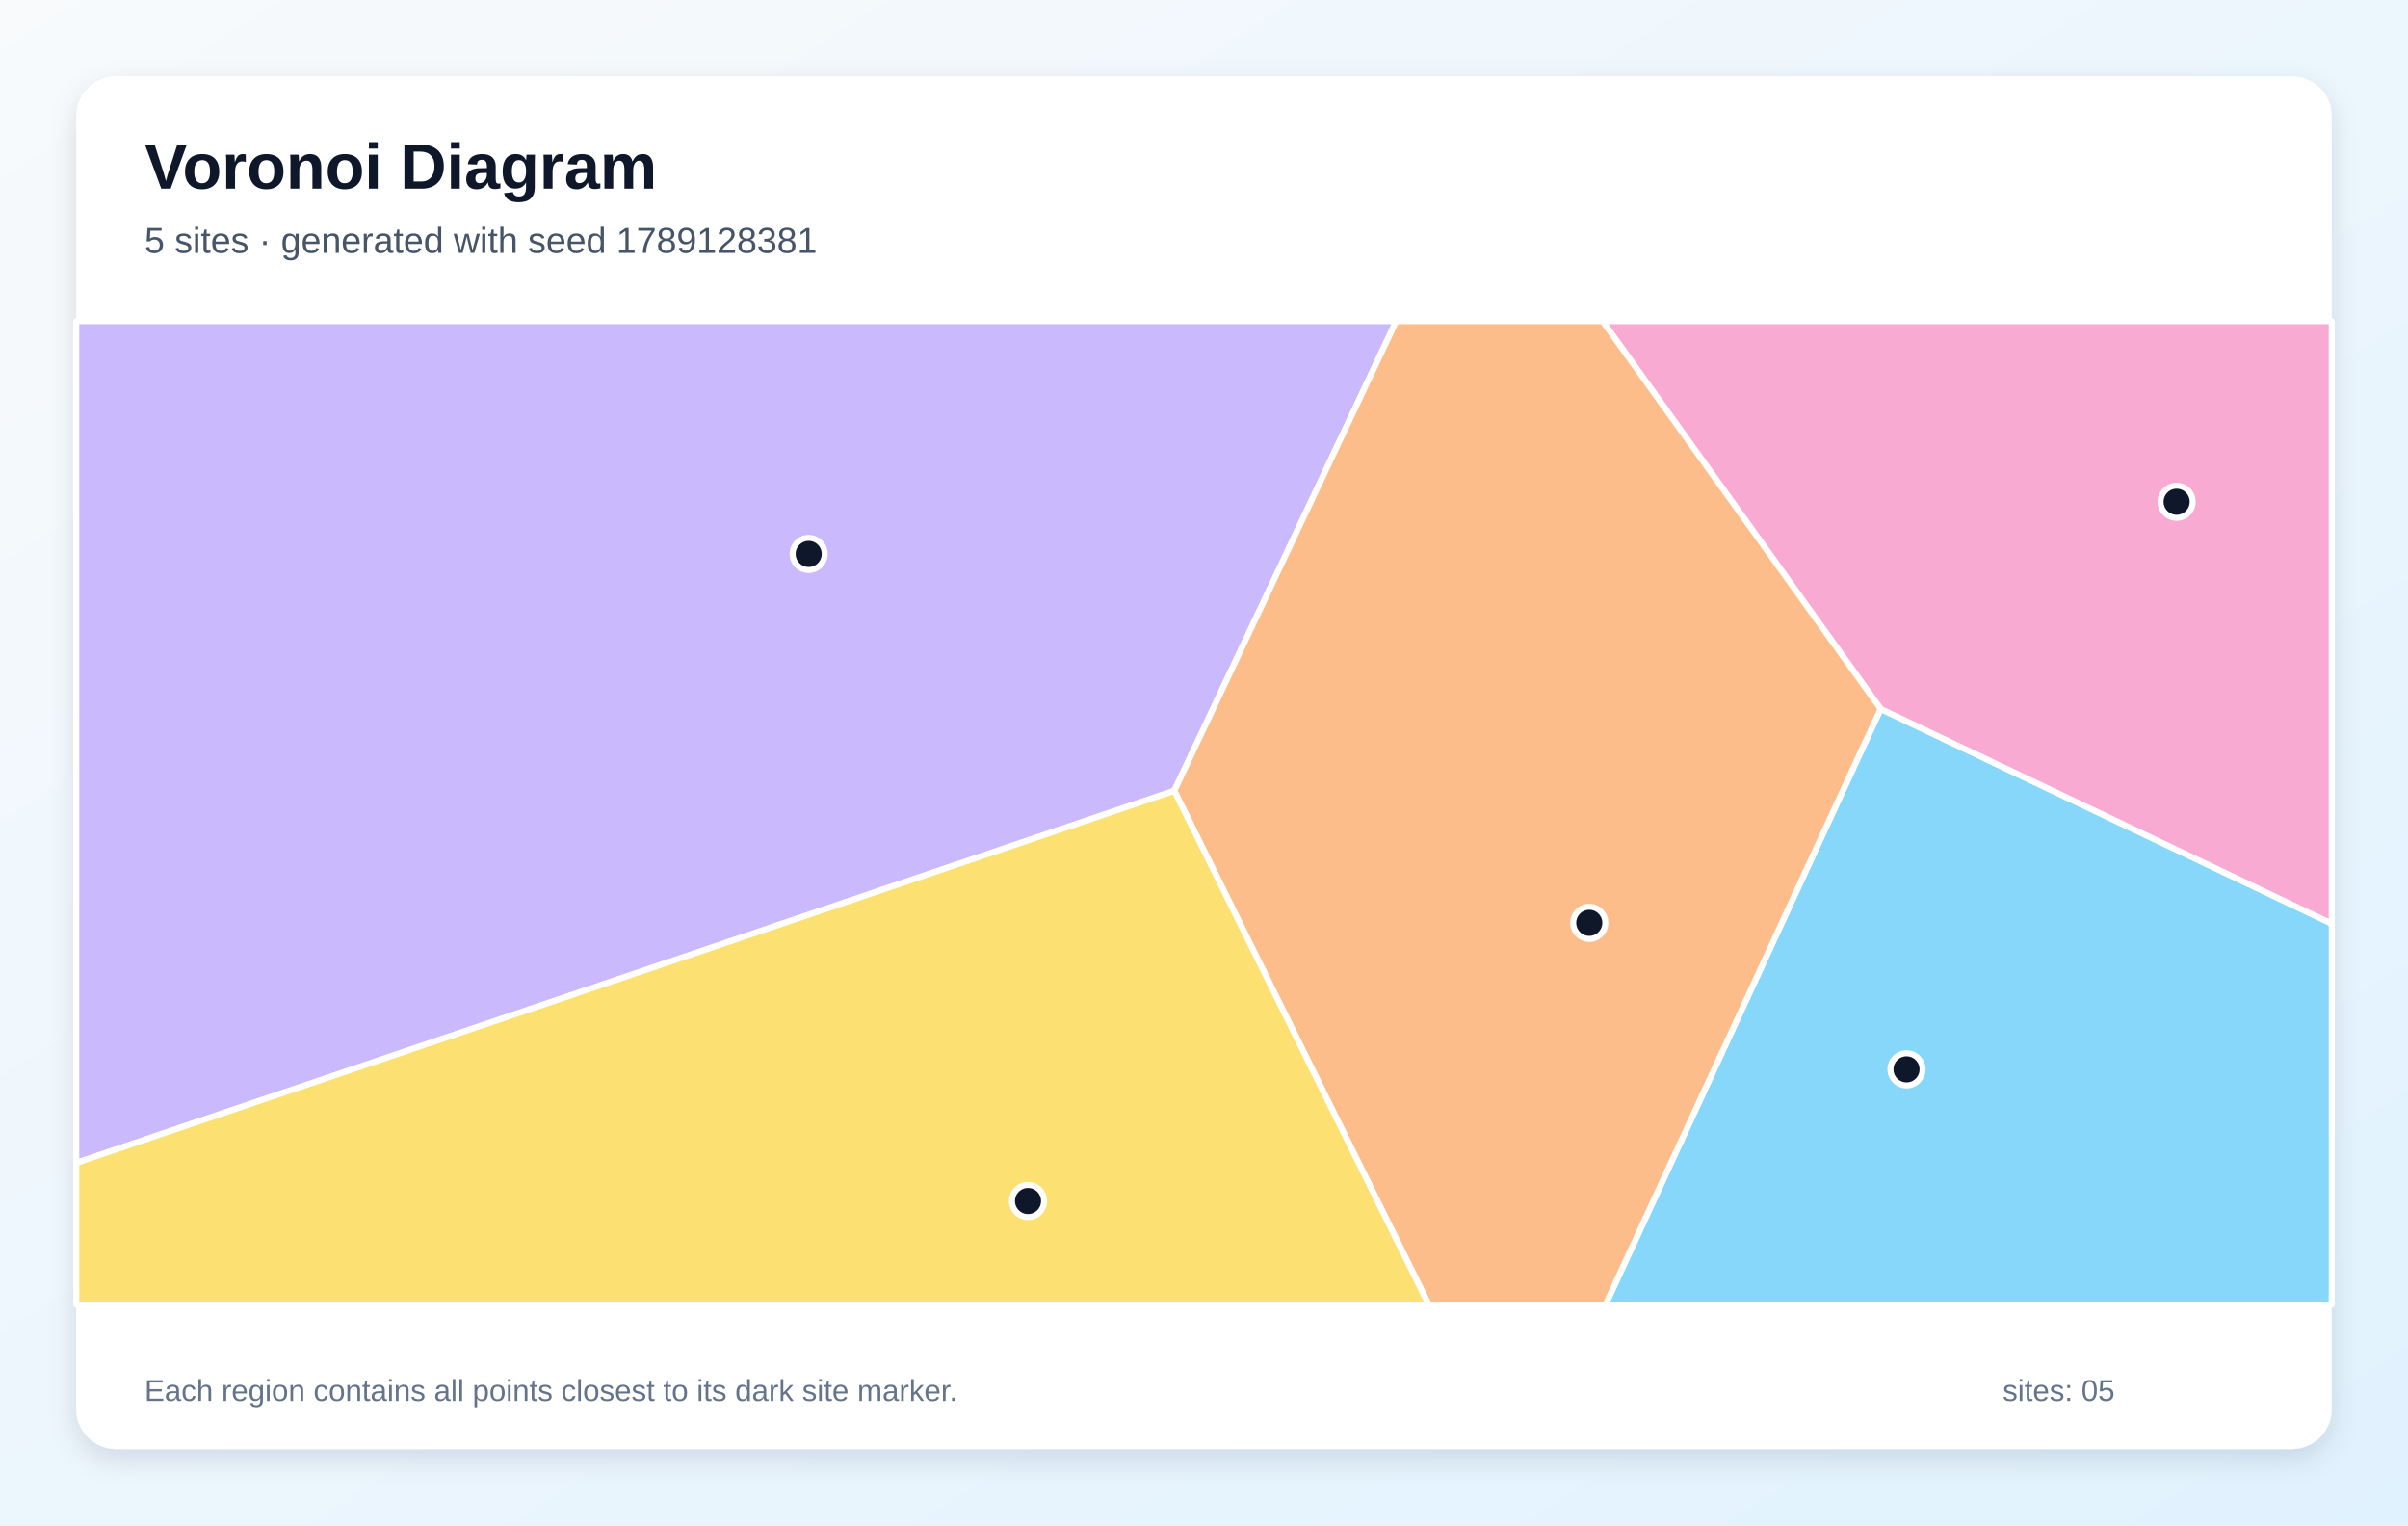
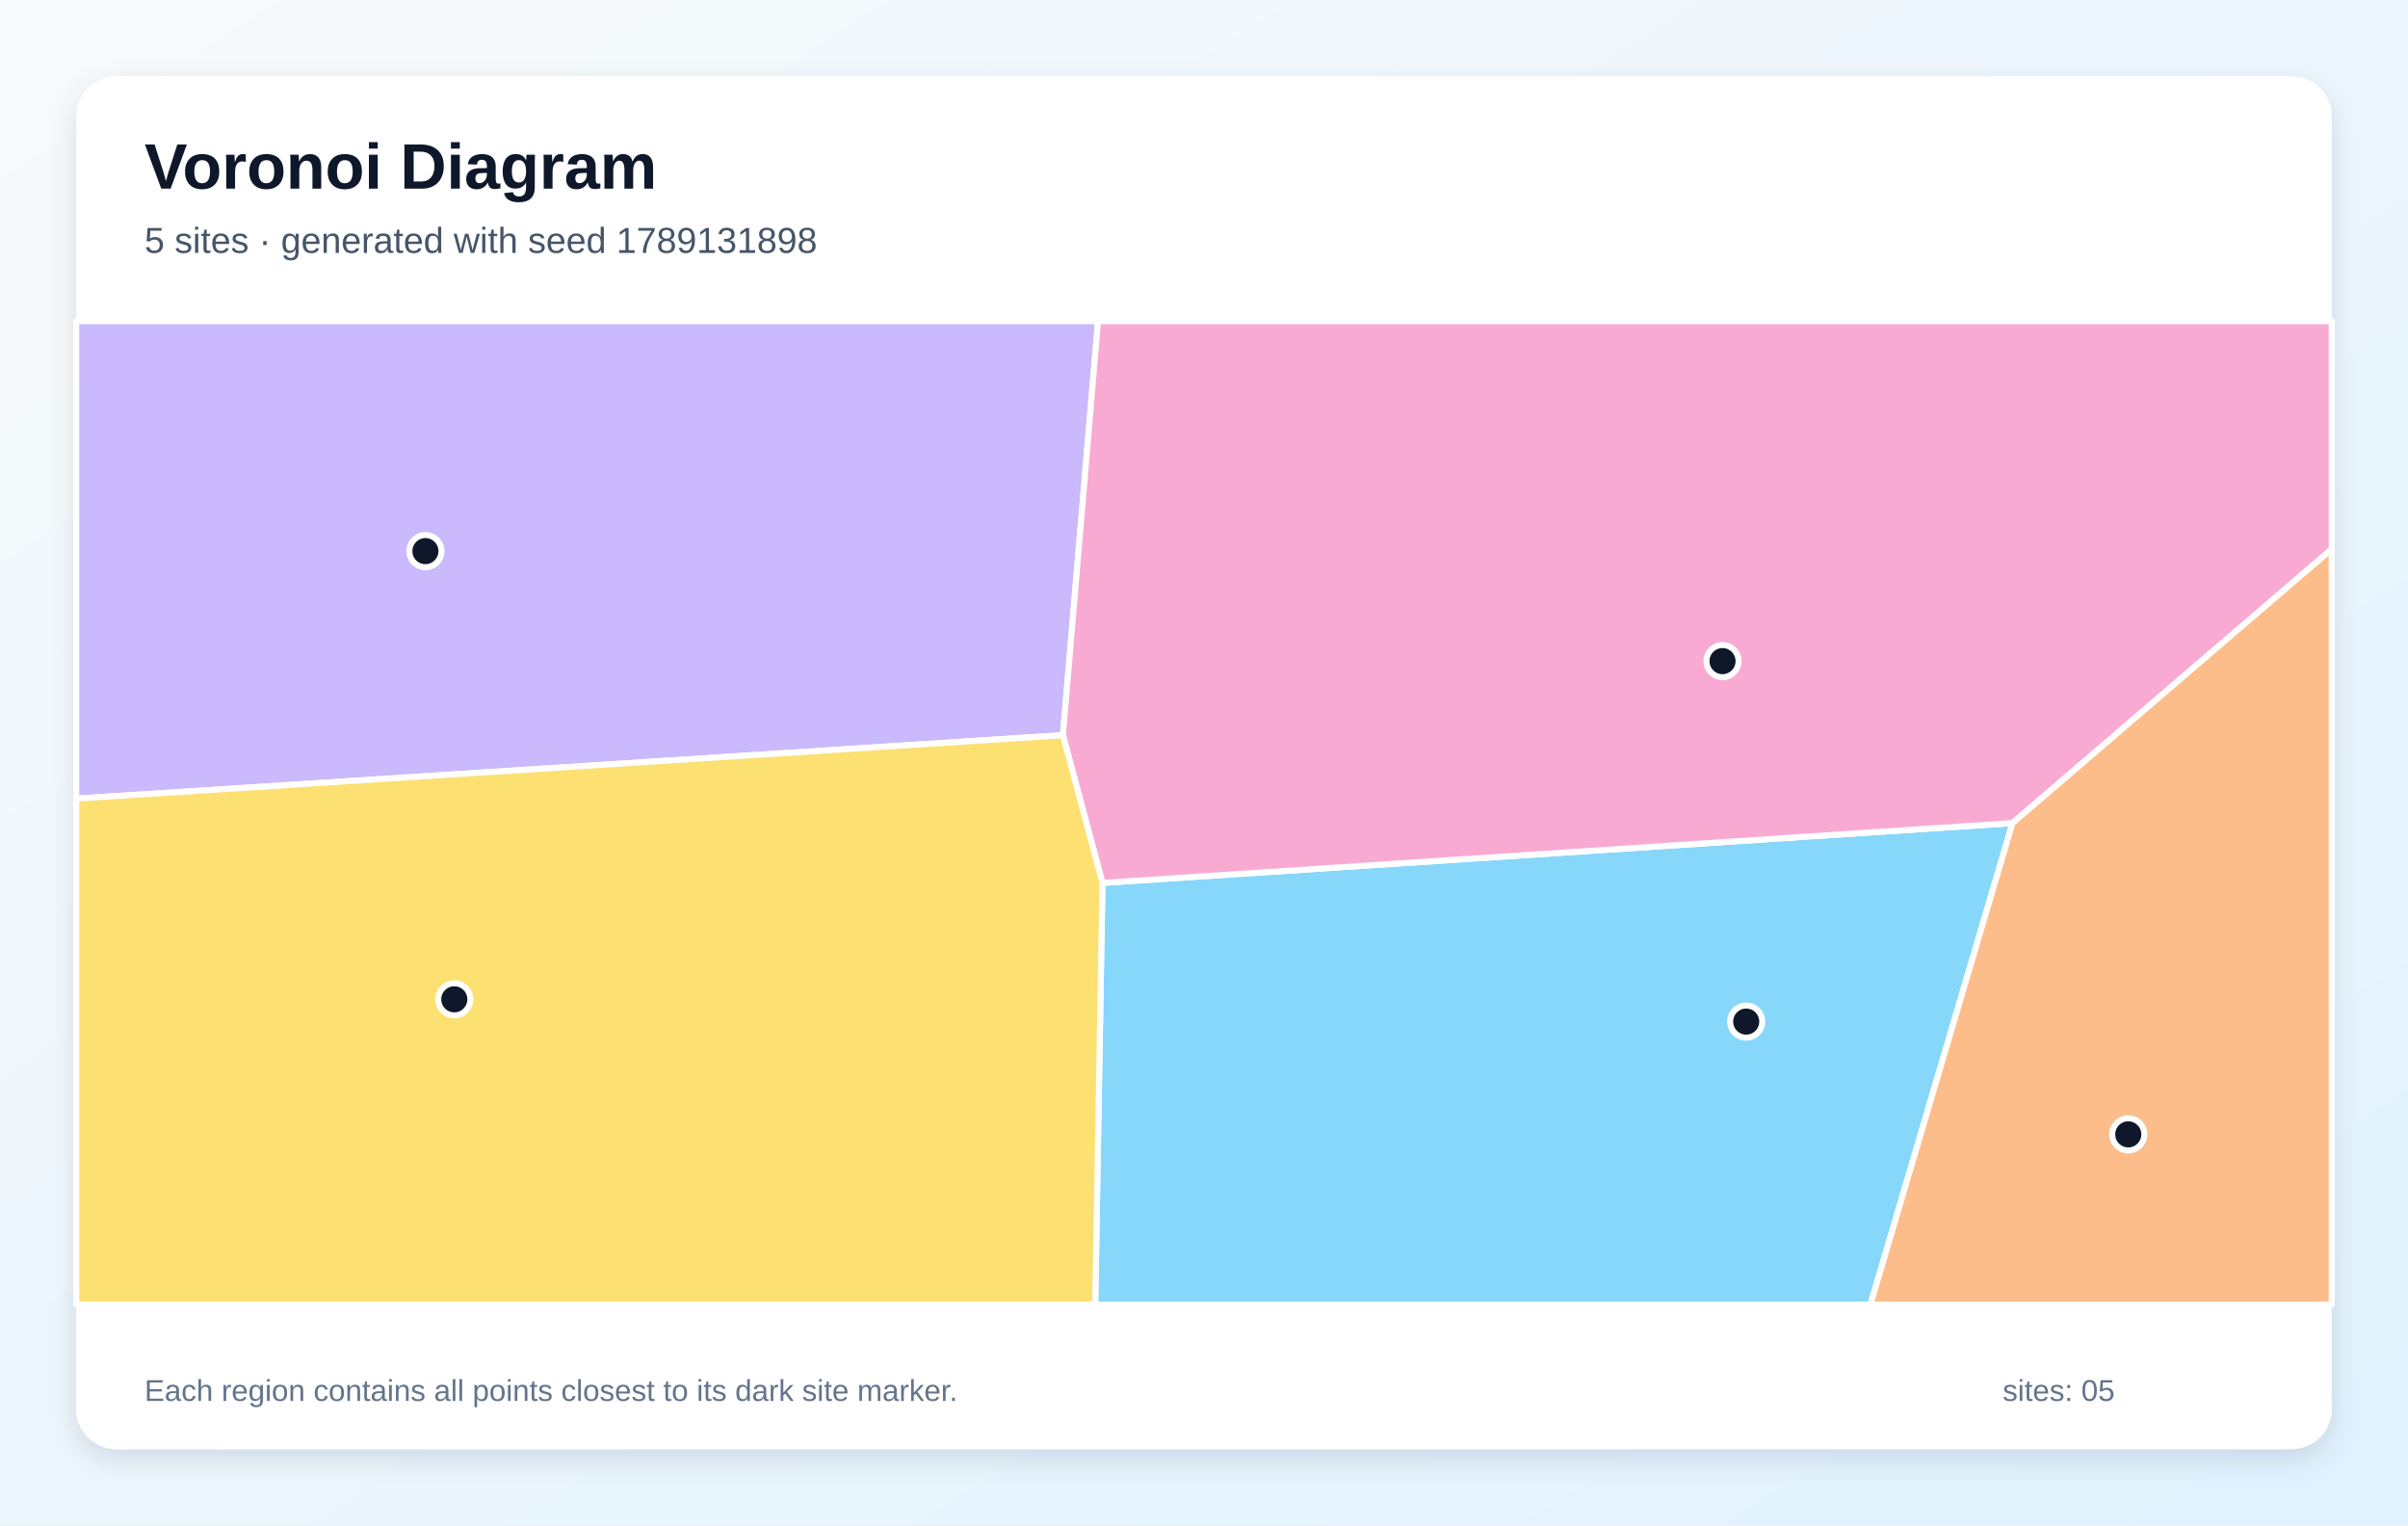
<svg xmlns="http://www.w3.org/2000/svg" width="1200" height="760" viewBox="0 0 1200 760" role="img" aria-labelledby="title description">
  <defs>
    <linearGradient id="background" x1="0" y1="0" x2="1" y2="1">
      <stop stop-color="#F8FAFC" />
      <stop offset="1" stop-color="#E0F2FE" />
    </linearGradient>
    <filter id="shadow" x="-10%" y="-10%" width="120%" height="120%">
      <feDropShadow dx="0" dy="5" stdDeviation="7" flood-color="#0F172A" flood-opacity=".12" />
    </filter>
  </defs>
  <rect width="1200" height="760" fill="url(#background)" />
  <rect x="38" y="38" width="1124" height="684" rx="20" fill="#FFFFFF" filter="url(#shadow)" />
  <g font-family="Arial, sans-serif">
    <text x="72" y="94" font-size="32" font-weight="700" fill="#0F172A">Voronoi Diagram</text>
-     <text x="72" y="126" font-size="18" fill="#475569">5 sites · generated with seed 1789128381</text>
+     <text x="72" y="126" font-size="18" fill="#475569">5 sites · generated with seed 1789131898</text>
  </g>
  <g stroke="#FFFFFF" stroke-width="3" stroke-linejoin="round">
-     <polygon points="937.2,353.2 1162.0,460.2 1162.0,650.0 800.1,650.0" fill="#38BDF8" fill-opacity="0.60" />
-     <polygon points="38.0,579.4 38.0,160.0 695.8,160.0 585.2,394.0" fill="#A78BFA" fill-opacity="0.60" />
-     <polygon points="937.2,353.2 798.6,160.0 1162.0,160.0 1162.0,460.2" fill="#F472B6" fill-opacity="0.60" />
-     <polygon points="585.2,394.0 695.8,160.0 798.6,160.0 937.2,353.2 800.1,650.0 712.0,650.0" fill="#FB923C" fill-opacity="0.60" />
-     <polygon points="38.0,579.4 585.2,394.0 712.0,650.0 38.0,650.0" fill="#FACC15" fill-opacity="0.60" />
+     <polygon points="549.4,439.9 1002.9,410.1 932.1,650.0 545.8,650.0" fill="#38BDF8" fill-opacity="0.60" />
+     <polygon points="38.0,397.9 38.0,160.0 547.2,160.0 529.7,366.3" fill="#A78BFA" fill-opacity="0.60" />
+     <polygon points="1002.9,410.1 549.4,439.9 529.7,366.3 547.2,160.0 1162.0,160.0 1162.0,273.6" fill="#F472B6" fill-opacity="0.60" />
+     <polygon points="1002.9,410.1 1162.0,273.6 1162.0,650.0 932.1,650.0" fill="#FB923C" fill-opacity="0.60" />
+     <polygon points="38.0,397.9 529.7,366.3 549.4,439.9 545.8,650.0 38.0,650.0" fill="#FACC15" fill-opacity="0.60" />
  </g>
  <g>
-     <circle cx="950.1" cy="532.8" r="8" fill="#0F172A" stroke="#FFFFFF" stroke-width="3" />
-     <circle cx="403.0" cy="276.0" r="8" fill="#0F172A" stroke="#FFFFFF" stroke-width="3" />
-     <circle cx="1084.7" cy="250.0" r="8" fill="#0F172A" stroke="#FFFFFF" stroke-width="3" />
-     <circle cx="792.0" cy="459.8" r="8" fill="#0F172A" stroke="#FFFFFF" stroke-width="3" />
-     <circle cx="512.3" cy="598.4" r="8" fill="#0F172A" stroke="#FFFFFF" stroke-width="3" />
+     <circle cx="870.2" cy="509.0" r="8" fill="#0F172A" stroke="#FFFFFF" stroke-width="3" />
+     <circle cx="212.0" cy="274.6" r="8" fill="#0F172A" stroke="#FFFFFF" stroke-width="3" />
+     <circle cx="858.4" cy="329.4" r="8" fill="#0F172A" stroke="#FFFFFF" stroke-width="3" />
+     <circle cx="1060.6" cy="565.2" r="8" fill="#0F172A" stroke="#FFFFFF" stroke-width="3" />
+     <circle cx="226.4" cy="497.9" r="8" fill="#0F172A" stroke="#FFFFFF" stroke-width="3" />
  </g>
  <g font-family="Arial, sans-serif" font-size="15" fill="#64748B">
    <text x="72" y="698">Each region contains all points closest to its dark site marker.</text>
    <text x="998" y="698">sites: 05</text>
  </g>
</svg>
